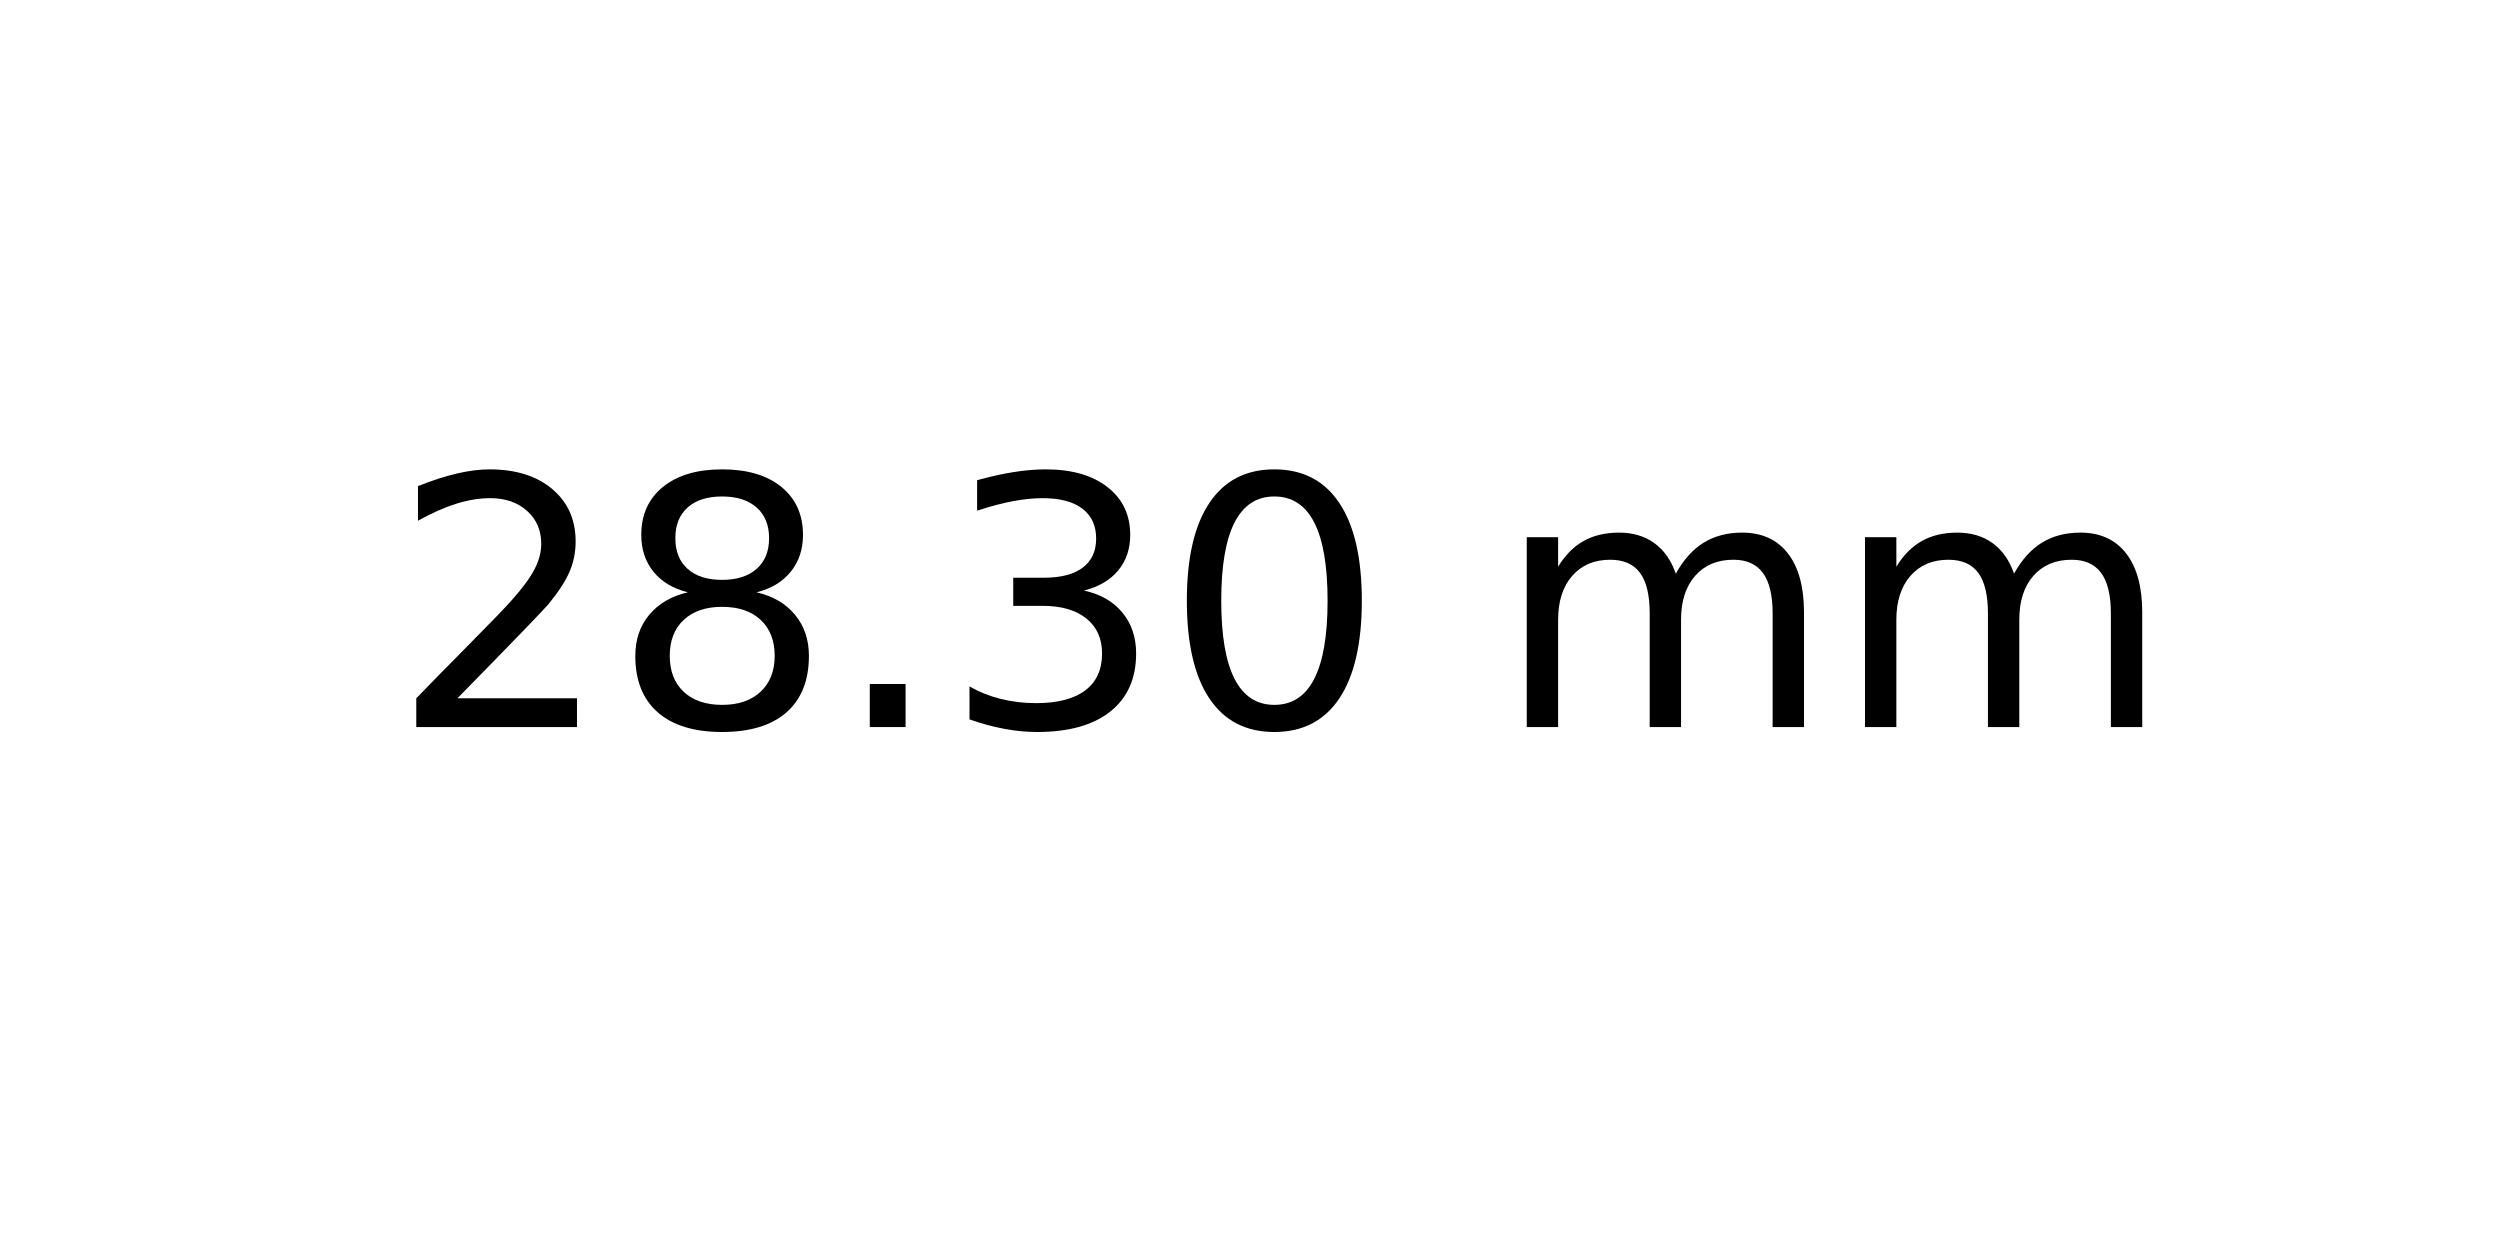
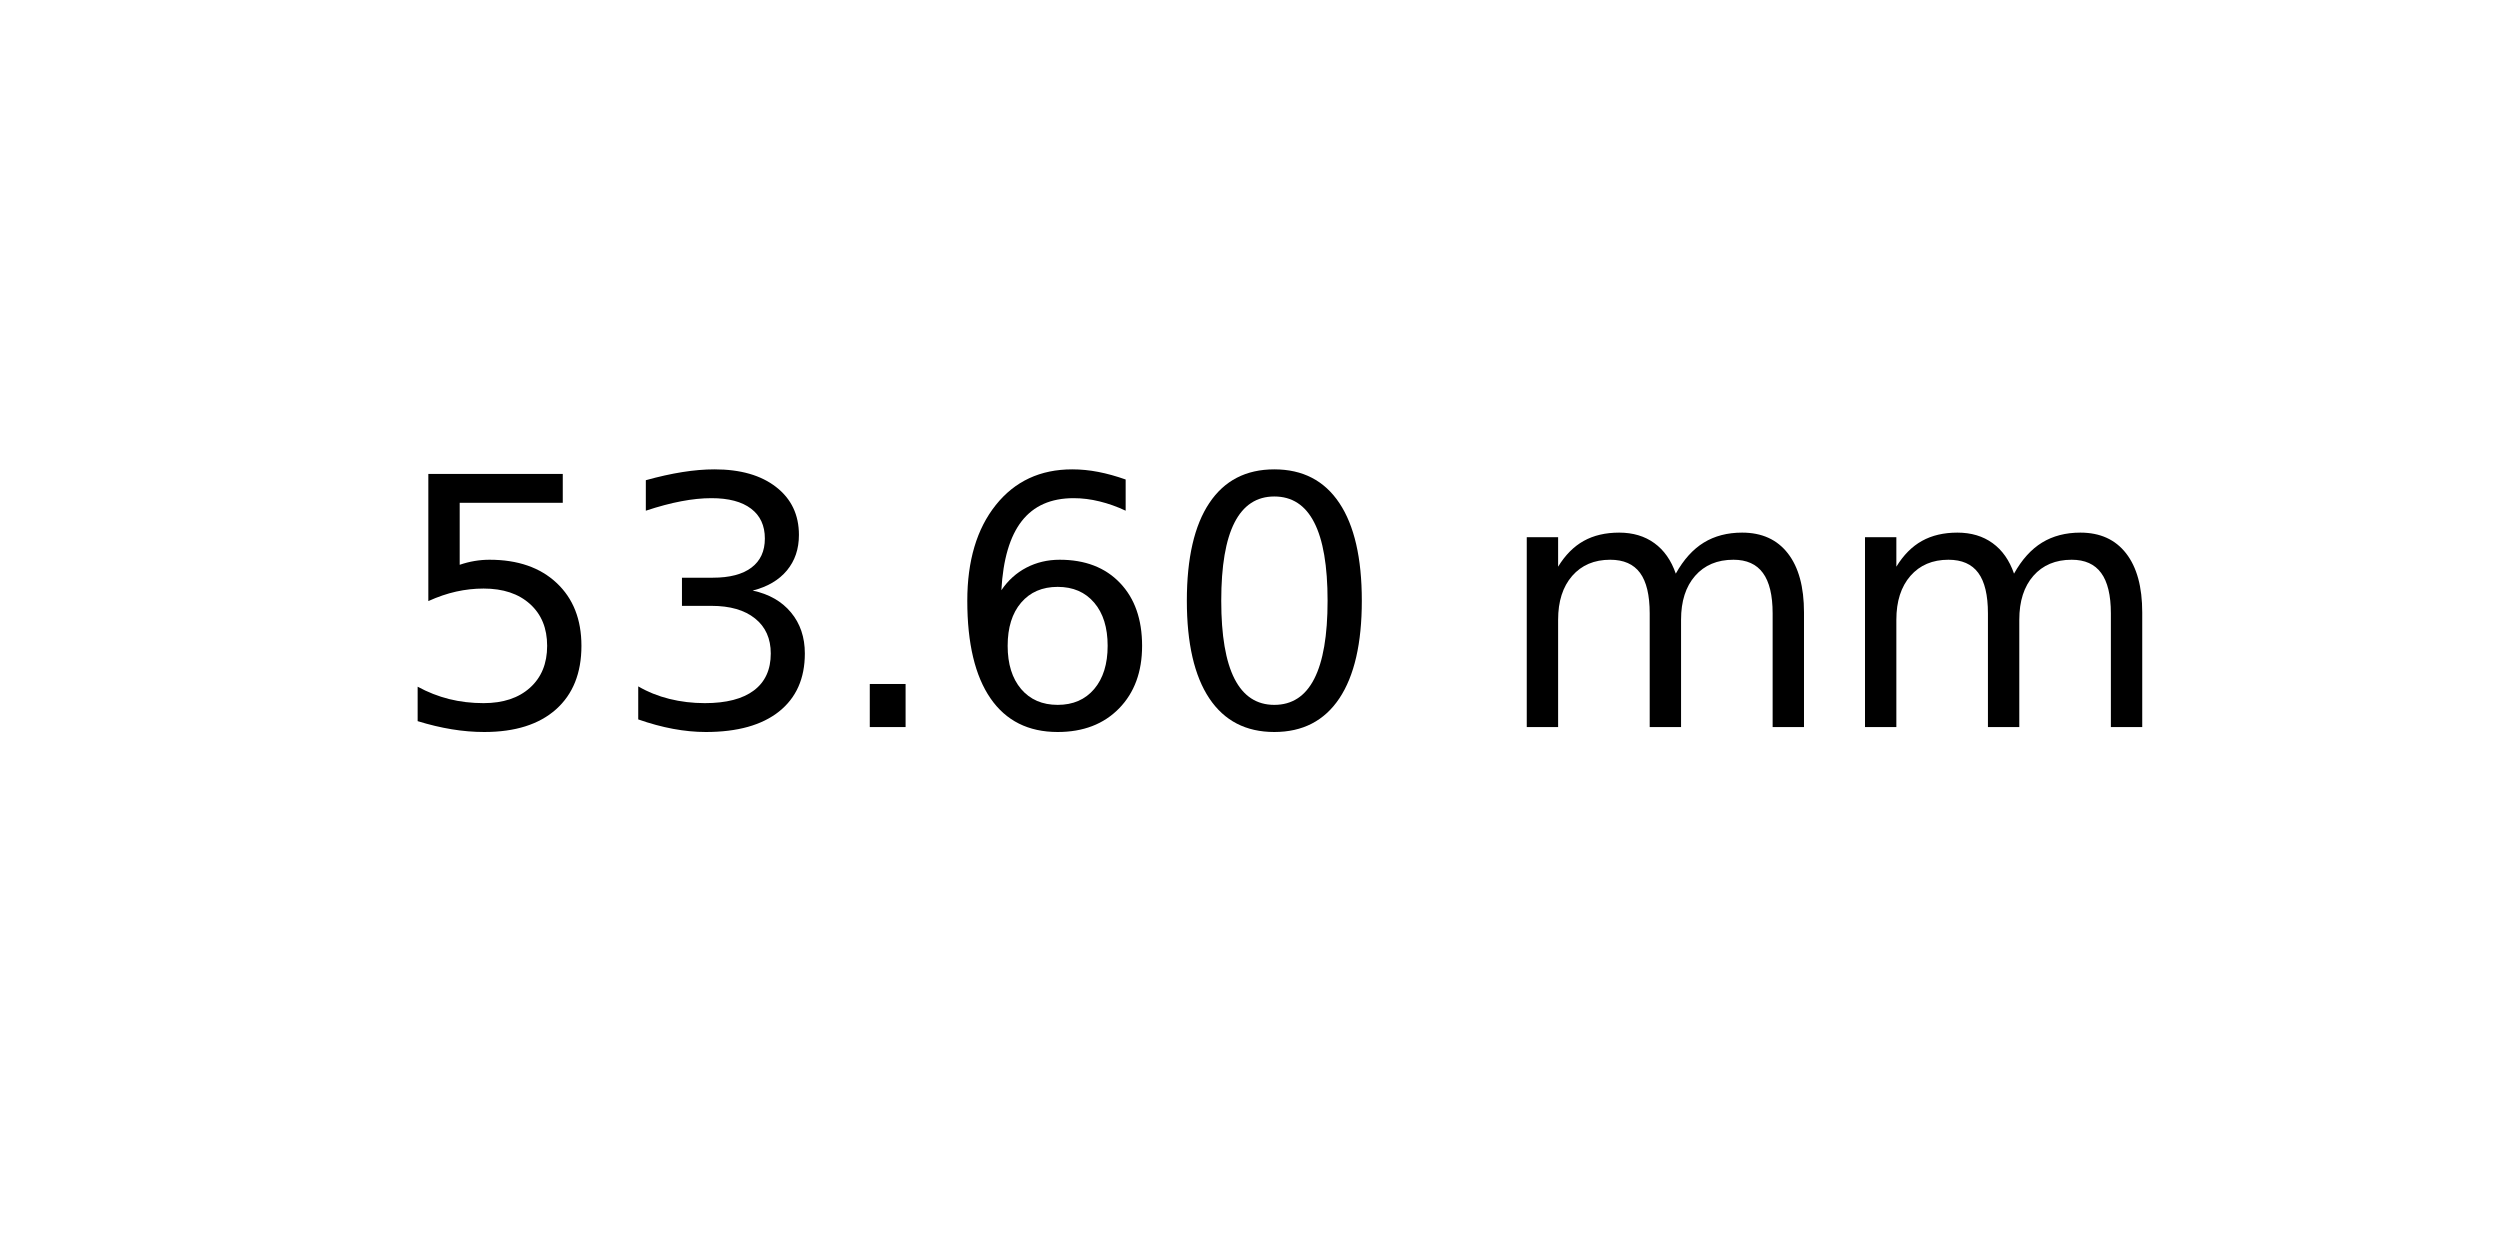
<svg xmlns="http://www.w3.org/2000/svg" xmlns:xlink="http://www.w3.org/1999/xlink" width="72pt" height="36pt" viewBox="0 0 72 36" version="1.1">
  <defs>
    <style type="text/css">*{stroke-linejoin: round; stroke-linecap: butt}</style>
  </defs>
  <g id="figure_1">
    <g id="axes_1">
      <g id="text_1">
        <g transform="translate(11.25625 20.93937) scale(0.1 -0.1)">
          <defs>
-             <path id="DejaVuSans-32" d="M 1228 531  L 3431 531  L 3431 0  L 469 0  L 469 531  Q 828 903 1448 1529  Q 2069 2156 2228 2338  Q 2531 2678 2651 2914  Q 2772 3150 2772 3378  Q 2772 3750 2511 3984  Q 2250 4219 1831 4219  Q 1534 4219 1204 4116  Q 875 4013 500 3803  L 500 4441  Q 881 4594 1212 4672  Q 1544 4750 1819 4750  Q 2544 4750 2975 4387  Q 3406 4025 3406 3419  Q 3406 3131 3298 2873  Q 3191 2616 2906 2266  Q 2828 2175 2409 1742  Q 1991 1309 1228 531  z " transform="scale(0.015625)" />
-             <path id="DejaVuSans-38" d="M 2034 2216  Q 1584 2216 1326 1975  Q 1069 1734 1069 1313  Q 1069 891 1326 650  Q 1584 409 2034 409  Q 2484 409 2743 651  Q 3003 894 3003 1313  Q 3003 1734 2745 1975  Q 2488 2216 2034 2216  z M 1403 2484  Q 997 2584 770 2862  Q 544 3141 544 3541  Q 544 4100 942 4425  Q 1341 4750 2034 4750  Q 2731 4750 3128 4425  Q 3525 4100 3525 3541  Q 3525 3141 3298 2862  Q 3072 2584 2669 2484  Q 3125 2378 3379 2068  Q 3634 1759 3634 1313  Q 3634 634 3220 271  Q 2806 -91 2034 -91  Q 1263 -91 848 271  Q 434 634 434 1313  Q 434 1759 690 2068  Q 947 2378 1403 2484  z M 1172 3481  Q 1172 3119 1398 2916  Q 1625 2713 2034 2713  Q 2441 2713 2670 2916  Q 2900 3119 2900 3481  Q 2900 3844 2670 4047  Q 2441 4250 2034 4250  Q 1625 4250 1398 4047  Q 1172 3844 1172 3481  z " transform="scale(0.015625)" />
+             <path id="DejaVuSans-35" d="M 691 4666  L 3169 4666  L 3169 4134  L 1269 4134  L 1269 2991  Q 1406 3038 1543 3061  Q 1681 3084 1819 3084  Q 2600 3084 3056 2656  Q 3513 2228 3513 1497  Q 3513 744 3044 326  Q 2575 -91 1722 -91  Q 1428 -91 1123 -41  Q 819 9 494 109  L 494 744  Q 775 591 1075 516  Q 1375 441 1709 441  Q 2250 441 2565 725  Q 2881 1009 2881 1497  Q 2881 1984 2565 2268  Q 2250 2553 1709 2553  Q 1456 2553 1204 2497  Q 953 2441 691 2322  L 691 4666  z " transform="scale(0.015625)" />
+             <path id="DejaVuSans-33" d="M 2597 2516  Q 3050 2419 3304 2112  Q 3559 1806 3559 1356  Q 3559 666 3084 287  Q 2609 -91 1734 -91  Q 1441 -91 1130 -33  Q 819 25 488 141  L 488 750  Q 750 597 1062 519  Q 1375 441 1716 441  Q 2309 441 2620 675  Q 2931 909 2931 1356  Q 2931 1769 2642 2001  Q 2353 2234 1838 2234  L 1294 2234  L 1294 2753  L 1863 2753  Q 2328 2753 2575 2939  Q 2822 3125 2822 3475  Q 2822 3834 2567 4026  Q 2313 4219 1838 4219  Q 1578 4219 1281 4162  Q 984 4106 628 3988  L 628 4550  Q 988 4650 1302 4700  Q 1616 4750 1894 4750  Q 2613 4750 3031 4423  Q 3450 4097 3450 3541  Q 3450 3153 3228 2886  Q 3006 2619 2597 2516  z " transform="scale(0.015625)" />
            <path id="DejaVuSans-2e" d="M 684 794  L 1344 794  L 1344 0  L 684 0  L 684 794  z " transform="scale(0.015625)" />
-             <path id="DejaVuSans-33" d="M 2597 2516  Q 3050 2419 3304 2112  Q 3559 1806 3559 1356  Q 3559 666 3084 287  Q 2609 -91 1734 -91  Q 1441 -91 1130 -33  Q 819 25 488 141  L 488 750  Q 750 597 1062 519  Q 1375 441 1716 441  Q 2309 441 2620 675  Q 2931 909 2931 1356  Q 2931 1769 2642 2001  Q 2353 2234 1838 2234  L 1294 2234  L 1294 2753  L 1863 2753  Q 2328 2753 2575 2939  Q 2822 3125 2822 3475  Q 2822 3834 2567 4026  Q 2313 4219 1838 4219  Q 1578 4219 1281 4162  Q 984 4106 628 3988  L 628 4550  Q 988 4650 1302 4700  Q 1616 4750 1894 4750  Q 2613 4750 3031 4423  Q 3450 4097 3450 3541  Q 3450 3153 3228 2886  Q 3006 2619 2597 2516  z " transform="scale(0.015625)" />
+             <path id="DejaVuSans-36" d="M 2113 2584  Q 1688 2584 1439 2293  Q 1191 2003 1191 1497  Q 1191 994 1439 701  Q 1688 409 2113 409  Q 2538 409 2786 701  Q 3034 994 3034 1497  Q 3034 2003 2786 2293  Q 2538 2584 2113 2584  z M 3366 4563  L 3366 3988  Q 3128 4100 2886 4159  Q 2644 4219 2406 4219  Q 1781 4219 1451 3797  Q 1122 3375 1075 2522  Q 1259 2794 1537 2939  Q 1816 3084 2150 3084  Q 2853 3084 3261 2657  Q 3669 2231 3669 1497  Q 3669 778 3244 343  Q 2819 -91 2113 -91  Q 1303 -91 875 529  Q 447 1150 447 2328  Q 447 3434 972 4092  Q 1497 4750 2381 4750  Q 2619 4750 2861 4703  Q 3103 4656 3366 4563  z " transform="scale(0.015625)" />
            <path id="DejaVuSans-30" d="M 2034 4250  Q 1547 4250 1301 3770  Q 1056 3291 1056 2328  Q 1056 1369 1301 889  Q 1547 409 2034 409  Q 2525 409 2770 889  Q 3016 1369 3016 2328  Q 3016 3291 2770 3770  Q 2525 4250 2034 4250  z M 2034 4750  Q 2819 4750 3233 4129  Q 3647 3509 3647 2328  Q 3647 1150 3233 529  Q 2819 -91 2034 -91  Q 1250 -91 836 529  Q 422 1150 422 2328  Q 422 3509 836 4129  Q 1250 4750 2034 4750  z " transform="scale(0.015625)" />
            <path id="DejaVuSans-20" transform="scale(0.015625)" />
            <path id="DejaVuSans-6d" d="M 3328 2828  Q 3544 3216 3844 3400  Q 4144 3584 4550 3584  Q 5097 3584 5394 3201  Q 5691 2819 5691 2113  L 5691 0  L 5113 0  L 5113 2094  Q 5113 2597 4934 2840  Q 4756 3084 4391 3084  Q 3944 3084 3684 2787  Q 3425 2491 3425 1978  L 3425 0  L 2847 0  L 2847 2094  Q 2847 2600 2669 2842  Q 2491 3084 2119 3084  Q 1678 3084 1418 2786  Q 1159 2488 1159 1978  L 1159 0  L 581 0  L 581 3500  L 1159 3500  L 1159 2956  Q 1356 3278 1631 3431  Q 1906 3584 2284 3584  Q 2666 3584 2933 3390  Q 3200 3197 3328 2828  z " transform="scale(0.015625)" />
          </defs>
-           <use xlink:href="#DejaVuSans-32" />
-           <use xlink:href="#DejaVuSans-38" x="63.623" />
+           <use xlink:href="#DejaVuSans-35" />
+           <use xlink:href="#DejaVuSans-33" x="63.623" />
          <use xlink:href="#DejaVuSans-2e" x="127.246" />
-           <use xlink:href="#DejaVuSans-33" x="159.033" />
+           <use xlink:href="#DejaVuSans-36" x="159.033" />
          <use xlink:href="#DejaVuSans-30" x="222.656" />
          <use xlink:href="#DejaVuSans-20" x="286.279" />
          <use xlink:href="#DejaVuSans-6d" x="318.066" />
          <use xlink:href="#DejaVuSans-6d" x="415.479" />
        </g>
      </g>
    </g>
  </g>
</svg>
